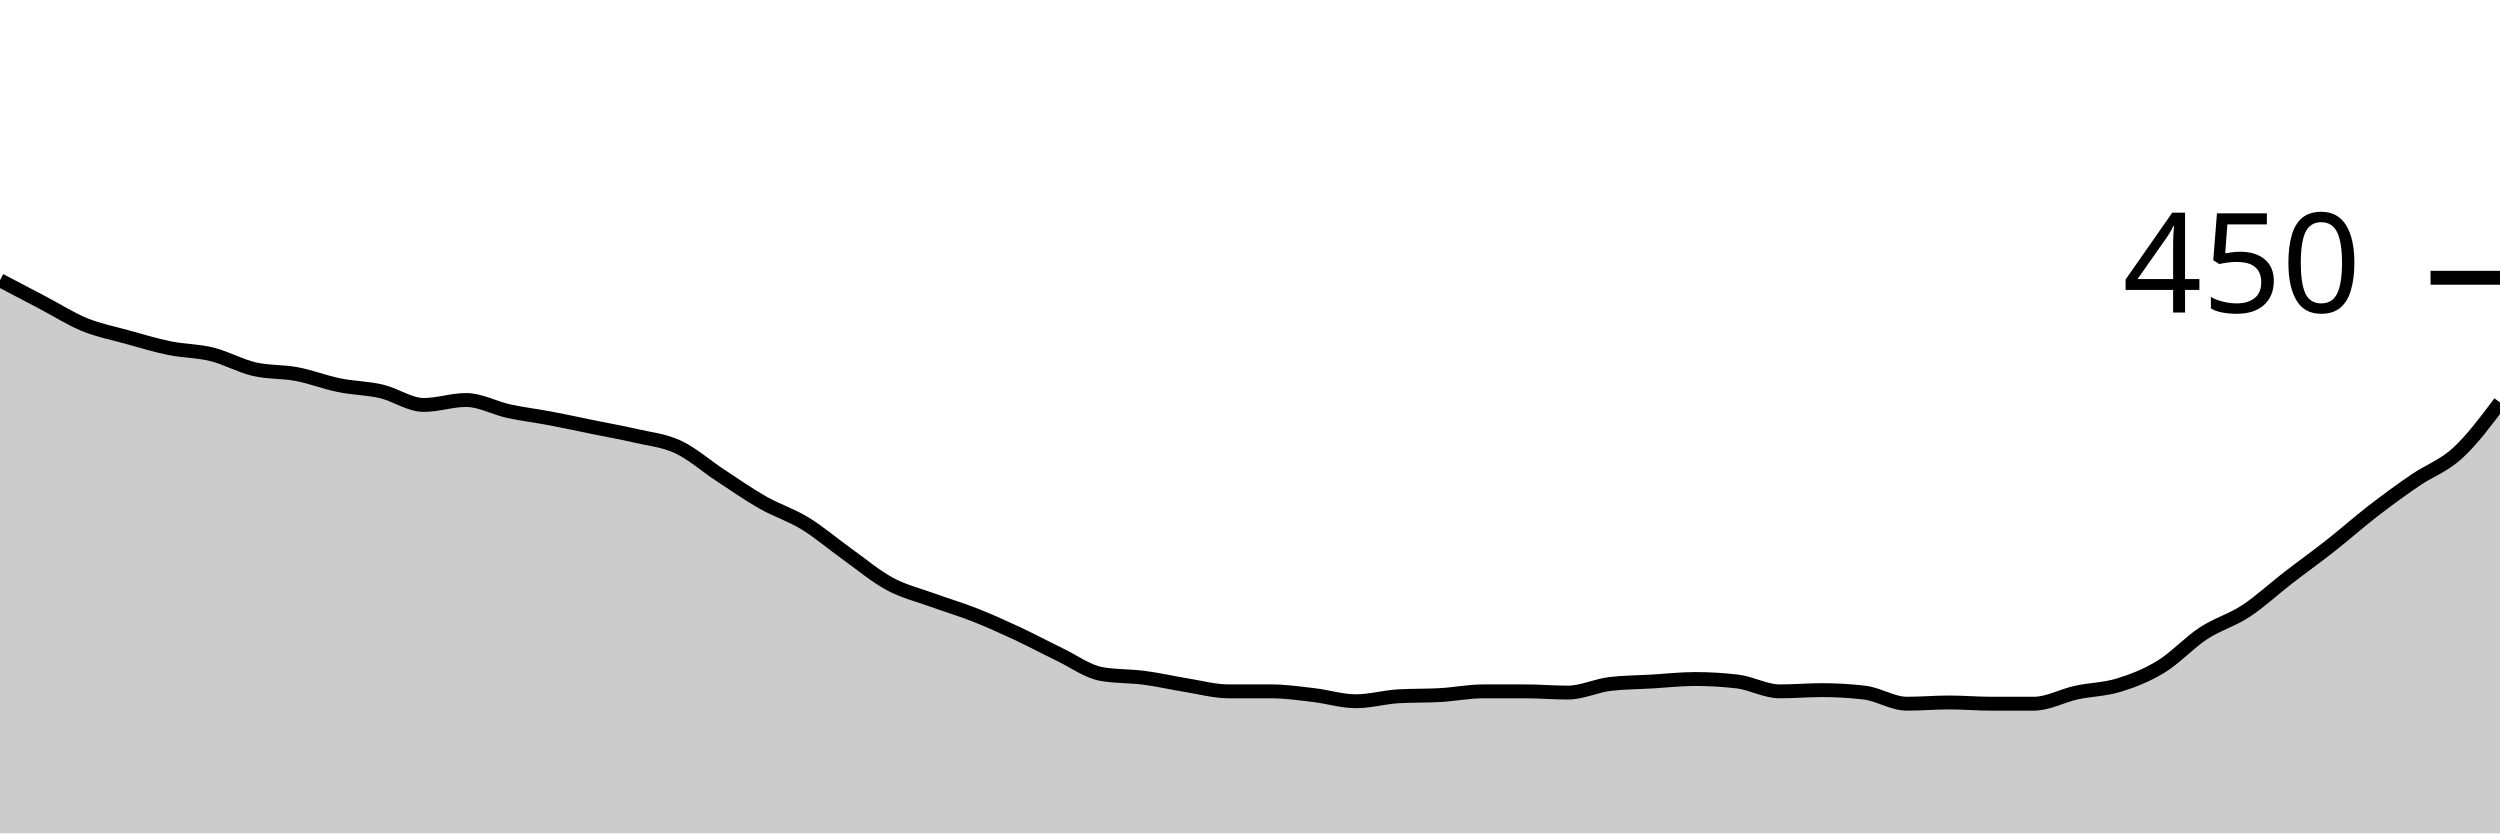
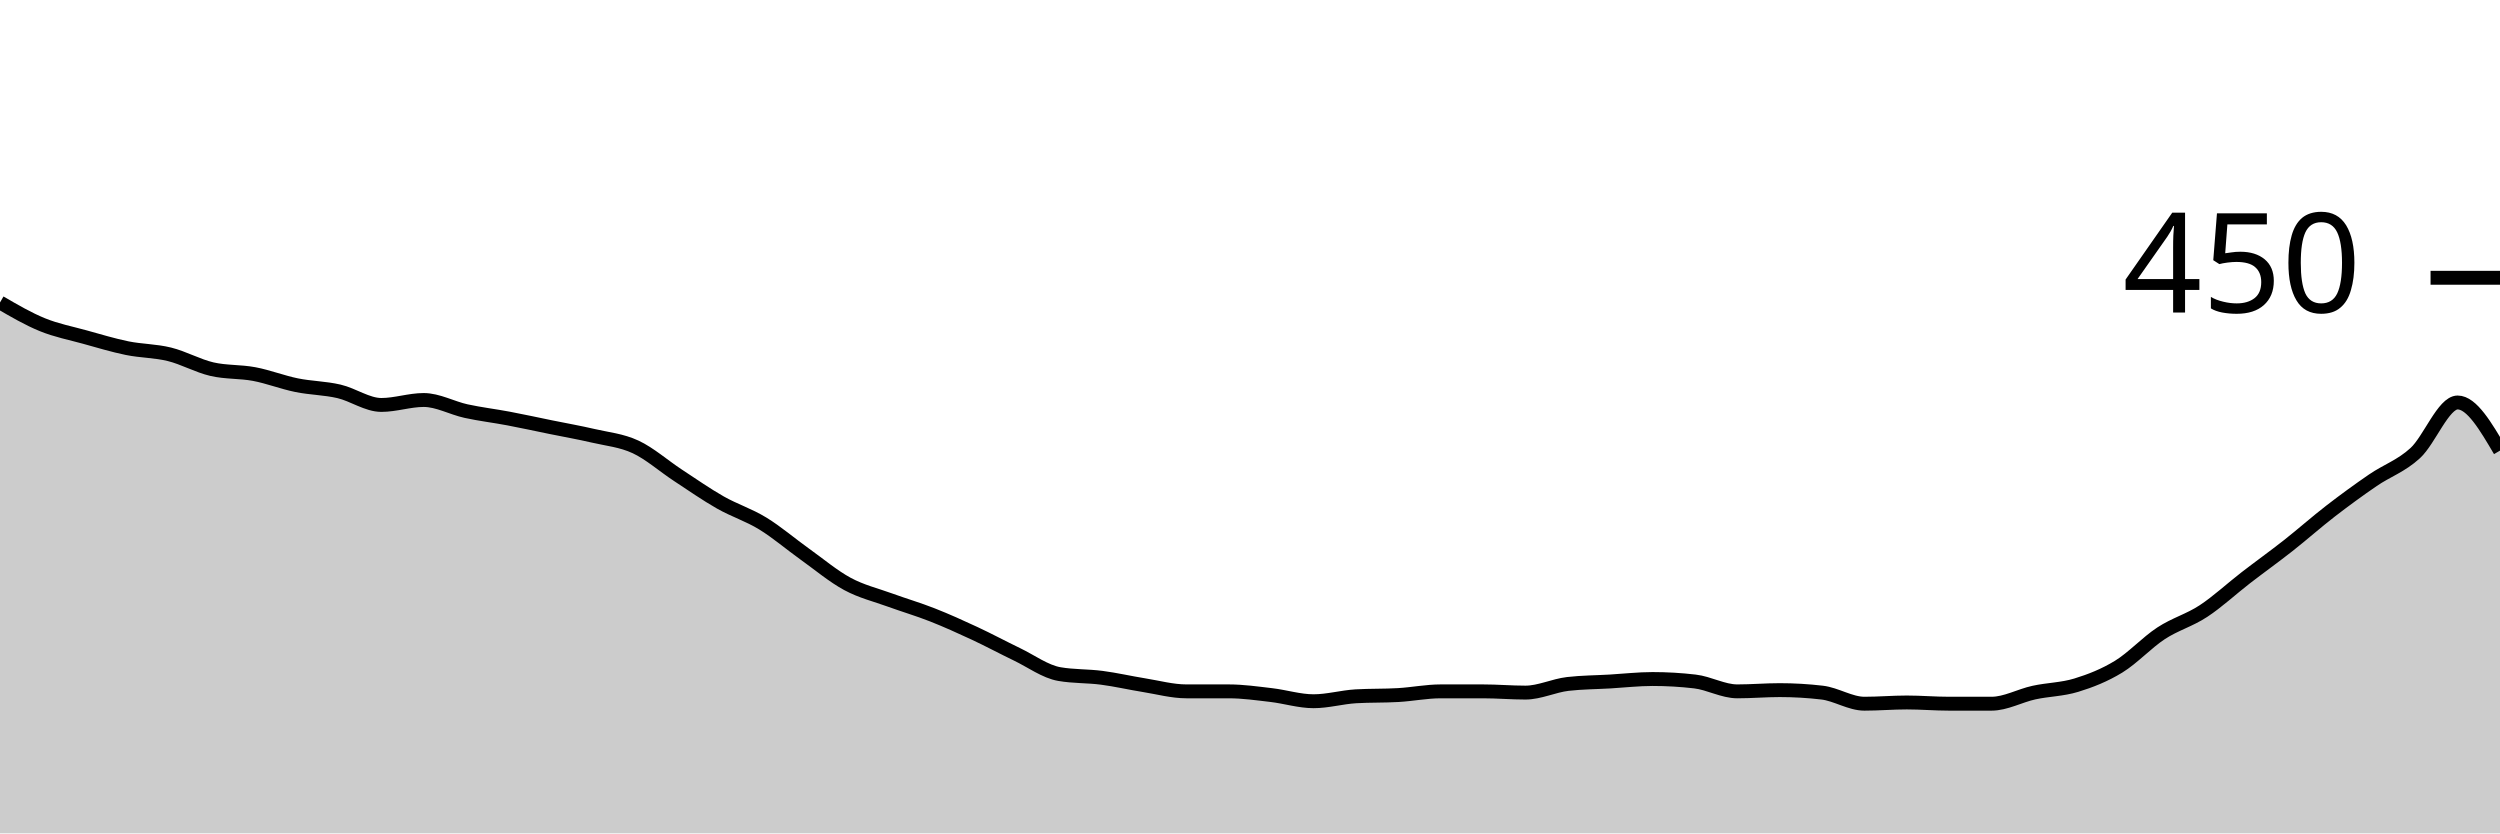
<svg xmlns="http://www.w3.org/2000/svg" viewBox="0 0 180 60">
  <g transform="translate(0,20)">
-     <path class="area" fill="rgba(0, 0, 0, 0.2)" d="M0,0.178C1.017,0.711,2.034,1.244,3.051,1.778C4.068,2.311,5.085,2.963,6.102,3.378C7.119,3.793,8.136,3.985,9.153,4.267C10.169,4.548,11.186,4.859,12.203,5.067C13.22,5.274,14.237,5.259,15.254,5.511C16.271,5.763,17.288,6.341,18.305,6.578C19.322,6.815,20.339,6.741,21.356,6.933C22.373,7.126,23.39,7.526,24.407,7.733C25.424,7.941,26.441,7.941,27.458,8.178C28.475,8.415,29.492,9.156,30.508,9.156C31.525,9.156,32.542,8.8,33.559,8.8C34.576,8.8,35.593,9.378,36.61,9.6C37.627,9.822,38.644,9.941,39.661,10.133C40.678,10.326,41.695,10.548,42.712,10.756C43.729,10.963,44.746,11.141,45.763,11.378C46.78,11.615,47.797,11.704,48.814,12.178C49.831,12.652,50.847,13.556,51.864,14.222C52.881,14.889,53.898,15.6,54.915,16.178C55.932,16.756,56.949,17.067,57.966,17.689C58.983,18.311,60,19.185,61.017,19.911C62.034,20.637,63.051,21.496,64.068,22.044C65.085,22.593,66.102,22.83,67.119,23.2C68.136,23.57,69.153,23.867,70.169,24.267C71.186,24.667,72.203,25.126,73.22,25.6C74.237,26.074,75.254,26.622,76.271,27.111C77.288,27.6,78.305,28.356,79.322,28.533C80.339,28.711,81.356,28.667,82.373,28.8C83.39,28.933,84.407,29.17,85.424,29.333C86.441,29.496,87.458,29.778,88.475,29.778C89.492,29.778,90.508,29.778,91.525,29.778C92.542,29.778,93.559,29.926,94.576,30.044C95.593,30.163,96.61,30.489,97.627,30.489C98.644,30.489,99.661,30.193,100.678,30.133C101.695,30.074,102.712,30.104,103.729,30.044C104.746,29.985,105.763,29.778,106.78,29.778C107.797,29.778,108.814,29.778,109.831,29.778C110.847,29.778,111.864,29.867,112.881,29.867C113.898,29.867,114.915,29.363,115.932,29.244C116.949,29.126,117.966,29.126,118.983,29.067C120,29.007,121.017,28.889,122.034,28.889C123.051,28.889,124.068,28.948,125.085,29.067C126.102,29.185,127.119,29.778,128.136,29.778C129.153,29.778,130.169,29.689,131.186,29.689C132.203,29.689,133.22,29.748,134.237,29.867C135.254,29.985,136.271,30.667,137.288,30.667C138.305,30.667,139.322,30.578,140.339,30.578C141.356,30.578,142.373,30.667,143.39,30.667C144.407,30.667,145.424,30.667,146.441,30.667C147.458,30.667,148.475,30.089,149.492,29.867C150.508,29.644,151.525,29.644,152.542,29.333C153.559,29.022,154.576,28.622,155.593,28C156.61,27.378,157.627,26.267,158.644,25.6C159.661,24.933,160.678,24.667,161.695,24C162.712,23.333,163.729,22.385,164.746,21.6C165.763,20.815,166.78,20.089,167.797,19.289C168.814,18.489,169.831,17.585,170.847,16.8C171.864,16.015,172.881,15.274,173.898,14.578C174.915,13.881,175.932,13.556,176.949,12.622C177.966,11.689,178.983,10.333,180,8.978L180,40C178.983,40,177.966,40,176.949,40C175.932,40,174.915,40,173.898,40C172.881,40,171.864,40,170.847,40C169.831,40,168.814,40,167.797,40C166.78,40,165.763,40,164.746,40C163.729,40,162.712,40,161.695,40C160.678,40,159.661,40,158.644,40C157.627,40,156.61,40,155.593,40C154.576,40,153.559,40,152.542,40C151.525,40,150.508,40,149.492,40C148.475,40,147.458,40,146.441,40C145.424,40,144.407,40,143.39,40C142.373,40,141.356,40,140.339,40C139.322,40,138.305,40,137.288,40C136.271,40,135.254,40,134.237,40C133.22,40,132.203,40,131.186,40C130.169,40,129.153,40,128.136,40C127.119,40,126.102,40,125.085,40C124.068,40,123.051,40,122.034,40C121.017,40,120,40,118.983,40C117.966,40,116.949,40,115.932,40C114.915,40,113.898,40,112.881,40C111.864,40,110.847,40,109.831,40C108.814,40,107.797,40,106.78,40C105.763,40,104.746,40,103.729,40C102.712,40,101.695,40,100.678,40C99.661,40,98.644,40,97.627,40C96.61,40,95.593,40,94.576,40C93.559,40,92.542,40,91.525,40C90.508,40,89.492,40,88.475,40C87.458,40,86.441,40,85.424,40C84.407,40,83.39,40,82.373,40C81.356,40,80.339,40,79.322,40C78.305,40,77.288,40,76.271,40C75.254,40,74.237,40,73.22,40C72.203,40,71.186,40,70.169,40C69.153,40,68.136,40,67.119,40C66.102,40,65.085,40,64.068,40C63.051,40,62.034,40,61.017,40C60,40,58.983,40,57.966,40C56.949,40,55.932,40,54.915,40C53.898,40,52.881,40,51.864,40C50.847,40,49.831,40,48.814,40C47.797,40,46.78,40,45.763,40C44.746,40,43.729,40,42.712,40C41.695,40,40.678,40,39.661,40C38.644,40,37.627,40,36.61,40C35.593,40,34.576,40,33.559,40C32.542,40,31.525,40,30.508,40C29.492,40,28.475,40,27.458,40C26.441,40,25.424,40,24.407,40C23.39,40,22.373,40,21.356,40C20.339,40,19.322,40,18.305,40C17.288,40,16.271,40,15.254,40C14.237,40,13.22,40,12.203,40C11.186,40,10.169,40,9.153,40C8.136,40,7.119,40,6.102,40C5.085,40,4.068,40,3.051,40C2.034,40,1.017,40,0,40Z" />
-     <path class="line" stroke="black" fill="none" d="M0,0.178C1.017,0.711,2.034,1.244,3.051,1.778C4.068,2.311,5.085,2.963,6.102,3.378C7.119,3.793,8.136,3.985,9.153,4.267C10.169,4.548,11.186,4.859,12.203,5.067C13.22,5.274,14.237,5.259,15.254,5.511C16.271,5.763,17.288,6.341,18.305,6.578C19.322,6.815,20.339,6.741,21.356,6.933C22.373,7.126,23.39,7.526,24.407,7.733C25.424,7.941,26.441,7.941,27.458,8.178C28.475,8.415,29.492,9.156,30.508,9.156C31.525,9.156,32.542,8.8,33.559,8.8C34.576,8.8,35.593,9.378,36.61,9.6C37.627,9.822,38.644,9.941,39.661,10.133C40.678,10.326,41.695,10.548,42.712,10.756C43.729,10.963,44.746,11.141,45.763,11.378C46.78,11.615,47.797,11.704,48.814,12.178C49.831,12.652,50.847,13.556,51.864,14.222C52.881,14.889,53.898,15.6,54.915,16.178C55.932,16.756,56.949,17.067,57.966,17.689C58.983,18.311,60,19.185,61.017,19.911C62.034,20.637,63.051,21.496,64.068,22.044C65.085,22.593,66.102,22.83,67.119,23.2C68.136,23.57,69.153,23.867,70.169,24.267C71.186,24.667,72.203,25.126,73.22,25.6C74.237,26.074,75.254,26.622,76.271,27.111C77.288,27.6,78.305,28.356,79.322,28.533C80.339,28.711,81.356,28.667,82.373,28.8C83.39,28.933,84.407,29.17,85.424,29.333C86.441,29.496,87.458,29.778,88.475,29.778C89.492,29.778,90.508,29.778,91.525,29.778C92.542,29.778,93.559,29.926,94.576,30.044C95.593,30.163,96.61,30.489,97.627,30.489C98.644,30.489,99.661,30.193,100.678,30.133C101.695,30.074,102.712,30.104,103.729,30.044C104.746,29.985,105.763,29.778,106.78,29.778C107.797,29.778,108.814,29.778,109.831,29.778C110.847,29.778,111.864,29.867,112.881,29.867C113.898,29.867,114.915,29.363,115.932,29.244C116.949,29.126,117.966,29.126,118.983,29.067C120,29.007,121.017,28.889,122.034,28.889C123.051,28.889,124.068,28.948,125.085,29.067C126.102,29.185,127.119,29.778,128.136,29.778C129.153,29.778,130.169,29.689,131.186,29.689C132.203,29.689,133.22,29.748,134.237,29.867C135.254,29.985,136.271,30.667,137.288,30.667C138.305,30.667,139.322,30.578,140.339,30.578C141.356,30.578,142.373,30.667,143.39,30.667C144.407,30.667,145.424,30.667,146.441,30.667C147.458,30.667,148.475,30.089,149.492,29.867C150.508,29.644,151.525,29.644,152.542,29.333C153.559,29.022,154.576,28.622,155.593,28C156.61,27.378,157.627,26.267,158.644,25.6C159.661,24.933,160.678,24.667,161.695,24C162.712,23.333,163.729,22.385,164.746,21.6C165.763,20.815,166.78,20.089,167.797,19.289C168.814,18.489,169.831,17.585,170.847,16.8C171.864,16.015,172.881,15.274,173.898,14.578C174.915,13.881,175.932,13.556,176.949,12.622C177.966,11.689,178.983,10.333,180,8.978" />
+     <path class="area" fill="rgba(0, 0, 0, 0.2)" d="M0,1.778C1.017,2.37,2.034,2.963,3.051,3.378C4.068,3.793,5.085,3.985,6.102,4.267C7.119,4.548,8.136,4.859,9.153,5.067C10.169,5.274,11.186,5.259,12.203,5.511C13.22,5.763,14.237,6.341,15.254,6.578C16.271,6.815,17.288,6.741,18.305,6.933C19.322,7.126,20.339,7.526,21.356,7.733C22.373,7.941,23.39,7.941,24.407,8.178C25.424,8.415,26.441,9.156,27.458,9.156C28.475,9.156,29.492,8.8,30.508,8.8C31.525,8.8,32.542,9.378,33.559,9.6C34.576,9.822,35.593,9.941,36.61,10.133C37.627,10.326,38.644,10.548,39.661,10.756C40.678,10.963,41.695,11.141,42.712,11.378C43.729,11.615,44.746,11.704,45.763,12.178C46.78,12.652,47.797,13.556,48.814,14.222C49.831,14.889,50.847,15.6,51.864,16.178C52.881,16.756,53.898,17.067,54.915,17.689C55.932,18.311,56.949,19.185,57.966,19.911C58.983,20.637,60,21.496,61.017,22.044C62.034,22.593,63.051,22.83,64.068,23.2C65.085,23.57,66.102,23.867,67.119,24.267C68.136,24.667,69.153,25.126,70.169,25.6C71.186,26.074,72.203,26.622,73.22,27.111C74.237,27.6,75.254,28.356,76.271,28.533C77.288,28.711,78.305,28.667,79.322,28.8C80.339,28.933,81.356,29.17,82.373,29.333C83.39,29.496,84.407,29.778,85.424,29.778C86.441,29.778,87.458,29.778,88.475,29.778C89.492,29.778,90.508,29.926,91.525,30.044C92.542,30.163,93.559,30.489,94.576,30.489C95.593,30.489,96.61,30.193,97.627,30.133C98.644,30.074,99.661,30.104,100.678,30.044C101.695,29.985,102.712,29.778,103.729,29.778C104.746,29.778,105.763,29.778,106.78,29.778C107.797,29.778,108.814,29.867,109.831,29.867C110.847,29.867,111.864,29.363,112.881,29.244C113.898,29.126,114.915,29.126,115.932,29.067C116.949,29.007,117.966,28.889,118.983,28.889C120,28.889,121.017,28.948,122.034,29.067C123.051,29.185,124.068,29.778,125.085,29.778C126.102,29.778,127.119,29.689,128.136,29.689C129.153,29.689,130.169,29.748,131.186,29.867C132.203,29.985,133.22,30.667,134.237,30.667C135.254,30.667,136.271,30.578,137.288,30.578C138.305,30.578,139.322,30.667,140.339,30.667C141.356,30.667,142.373,30.667,143.39,30.667C144.407,30.667,145.424,30.089,146.441,29.867C147.458,29.644,148.475,29.644,149.492,29.333C150.508,29.022,151.525,28.622,152.542,28C153.559,27.378,154.576,26.267,155.593,25.6C156.61,24.933,157.627,24.667,158.644,24C159.661,23.333,160.678,22.385,161.695,21.6C162.712,20.815,163.729,20.089,164.746,19.289C165.763,18.489,166.78,17.585,167.797,16.8C168.814,16.015,169.831,15.274,170.847,14.578C171.864,13.881,172.881,13.556,173.898,12.622C174.915,11.689,175.932,8.978,176.949,8.978C177.966,8.978,178.983,10.711,180,12.444L180,40C178.983,40,177.966,40,176.949,40C175.932,40,174.915,40,173.898,40C172.881,40,171.864,40,170.847,40C169.831,40,168.814,40,167.797,40C166.78,40,165.763,40,164.746,40C163.729,40,162.712,40,161.695,40C160.678,40,159.661,40,158.644,40C157.627,40,156.61,40,155.593,40C154.576,40,153.559,40,152.542,40C151.525,40,150.508,40,149.492,40C148.475,40,147.458,40,146.441,40C145.424,40,144.407,40,143.39,40C142.373,40,141.356,40,140.339,40C139.322,40,138.305,40,137.288,40C136.271,40,135.254,40,134.237,40C133.22,40,132.203,40,131.186,40C130.169,40,129.153,40,128.136,40C127.119,40,126.102,40,125.085,40C124.068,40,123.051,40,122.034,40C121.017,40,120,40,118.983,40C117.966,40,116.949,40,115.932,40C114.915,40,113.898,40,112.881,40C111.864,40,110.847,40,109.831,40C108.814,40,107.797,40,106.78,40C105.763,40,104.746,40,103.729,40C102.712,40,101.695,40,100.678,40C99.661,40,98.644,40,97.627,40C96.61,40,95.593,40,94.576,40C93.559,40,92.542,40,91.525,40C90.508,40,89.492,40,88.475,40C87.458,40,86.441,40,85.424,40C84.407,40,83.39,40,82.373,40C81.356,40,80.339,40,79.322,40C78.305,40,77.288,40,76.271,40C75.254,40,74.237,40,73.22,40C72.203,40,71.186,40,70.169,40C69.153,40,68.136,40,67.119,40C66.102,40,65.085,40,64.068,40C63.051,40,62.034,40,61.017,40C60,40,58.983,40,57.966,40C56.949,40,55.932,40,54.915,40C53.898,40,52.881,40,51.864,40C50.847,40,49.831,40,48.814,40C47.797,40,46.78,40,45.763,40C44.746,40,43.729,40,42.712,40C41.695,40,40.678,40,39.661,40C38.644,40,37.627,40,36.61,40C35.593,40,34.576,40,33.559,40C32.542,40,31.525,40,30.508,40C29.492,40,28.475,40,27.458,40C26.441,40,25.424,40,24.407,40C23.39,40,22.373,40,21.356,40C20.339,40,19.322,40,18.305,40C17.288,40,16.271,40,15.254,40C14.237,40,13.22,40,12.203,40C11.186,40,10.169,40,9.153,40C8.136,40,7.119,40,6.102,40C5.085,40,4.068,40,3.051,40C2.034,40,1.017,40,0,40Z" />
+     <path class="line" stroke="black" fill="none" d="M0,1.778C1.017,2.37,2.034,2.963,3.051,3.378C4.068,3.793,5.085,3.985,6.102,4.267C7.119,4.548,8.136,4.859,9.153,5.067C10.169,5.274,11.186,5.259,12.203,5.511C13.22,5.763,14.237,6.341,15.254,6.578C16.271,6.815,17.288,6.741,18.305,6.933C19.322,7.126,20.339,7.526,21.356,7.733C22.373,7.941,23.39,7.941,24.407,8.178C25.424,8.415,26.441,9.156,27.458,9.156C28.475,9.156,29.492,8.8,30.508,8.8C31.525,8.8,32.542,9.378,33.559,9.6C34.576,9.822,35.593,9.941,36.61,10.133C37.627,10.326,38.644,10.548,39.661,10.756C40.678,10.963,41.695,11.141,42.712,11.378C43.729,11.615,44.746,11.704,45.763,12.178C46.78,12.652,47.797,13.556,48.814,14.222C49.831,14.889,50.847,15.6,51.864,16.178C52.881,16.756,53.898,17.067,54.915,17.689C55.932,18.311,56.949,19.185,57.966,19.911C58.983,20.637,60,21.496,61.017,22.044C62.034,22.593,63.051,22.83,64.068,23.2C65.085,23.57,66.102,23.867,67.119,24.267C68.136,24.667,69.153,25.126,70.169,25.6C71.186,26.074,72.203,26.622,73.22,27.111C74.237,27.6,75.254,28.356,76.271,28.533C77.288,28.711,78.305,28.667,79.322,28.8C80.339,28.933,81.356,29.17,82.373,29.333C83.39,29.496,84.407,29.778,85.424,29.778C86.441,29.778,87.458,29.778,88.475,29.778C89.492,29.778,90.508,29.926,91.525,30.044C92.542,30.163,93.559,30.489,94.576,30.489C95.593,30.489,96.61,30.193,97.627,30.133C98.644,30.074,99.661,30.104,100.678,30.044C101.695,29.985,102.712,29.778,103.729,29.778C104.746,29.778,105.763,29.778,106.78,29.778C107.797,29.778,108.814,29.867,109.831,29.867C110.847,29.867,111.864,29.363,112.881,29.244C113.898,29.126,114.915,29.126,115.932,29.067C116.949,29.007,117.966,28.889,118.983,28.889C120,28.889,121.017,28.948,122.034,29.067C123.051,29.185,124.068,29.778,125.085,29.778C126.102,29.778,127.119,29.689,128.136,29.689C129.153,29.689,130.169,29.748,131.186,29.867C132.203,29.985,133.22,30.667,134.237,30.667C135.254,30.667,136.271,30.578,137.288,30.578C138.305,30.578,139.322,30.667,140.339,30.667C141.356,30.667,142.373,30.667,143.39,30.667C144.407,30.667,145.424,30.089,146.441,29.867C147.458,29.644,148.475,29.644,149.492,29.333C150.508,29.022,151.525,28.622,152.542,28C153.559,27.378,154.576,26.267,155.593,25.6C156.61,24.933,157.627,24.667,158.644,24C159.661,23.333,160.678,22.385,161.695,21.6C162.712,20.815,163.729,20.089,164.746,19.289C165.763,18.489,166.78,17.585,167.797,16.8C168.814,16.015,169.831,15.274,170.847,14.578C171.864,13.881,172.881,13.556,173.898,12.622C174.915,11.689,175.932,8.978,176.949,8.978C177.966,8.978,178.983,10.711,180,12.444" />
    <path class="axis-ceiling" stroke-width="1" stroke="black" fill="none" d="M175,0L180,0" />
    <text class="axis-ceiling-label" font-family="sans-serif" text-anchor="end" font-size="10px" x="170" y="2.5">450</text>
  </g>
</svg>
